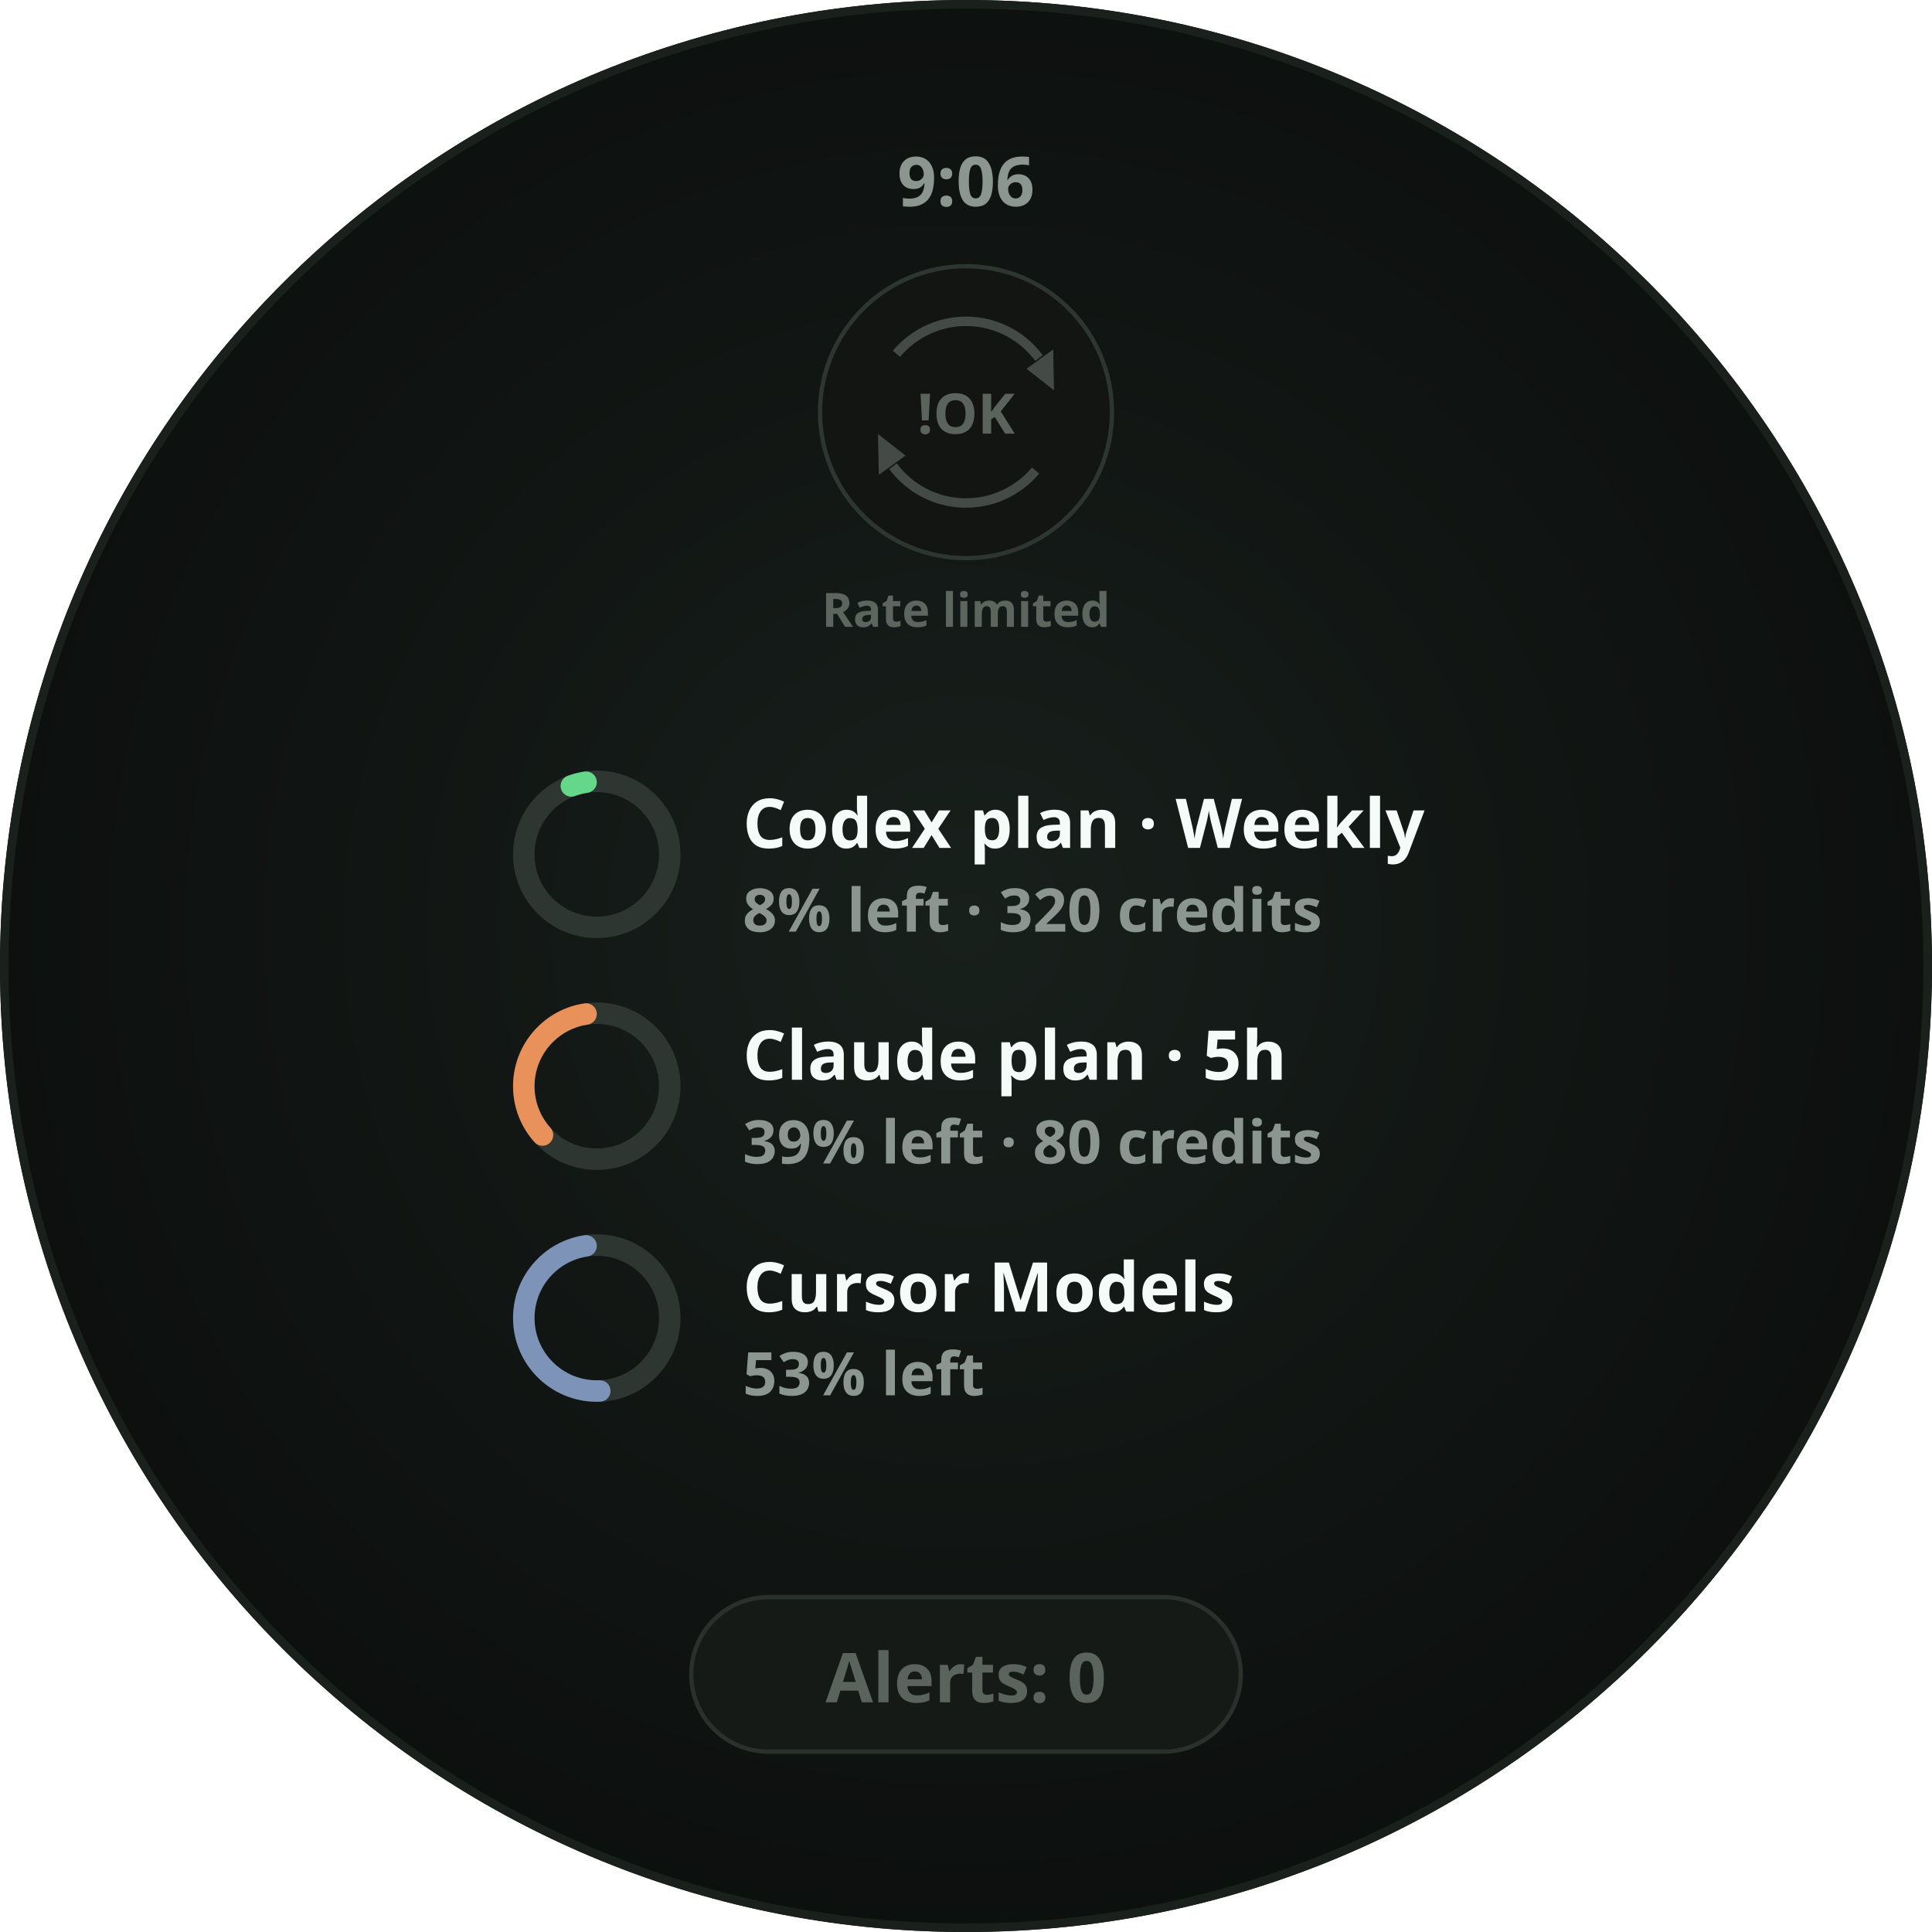
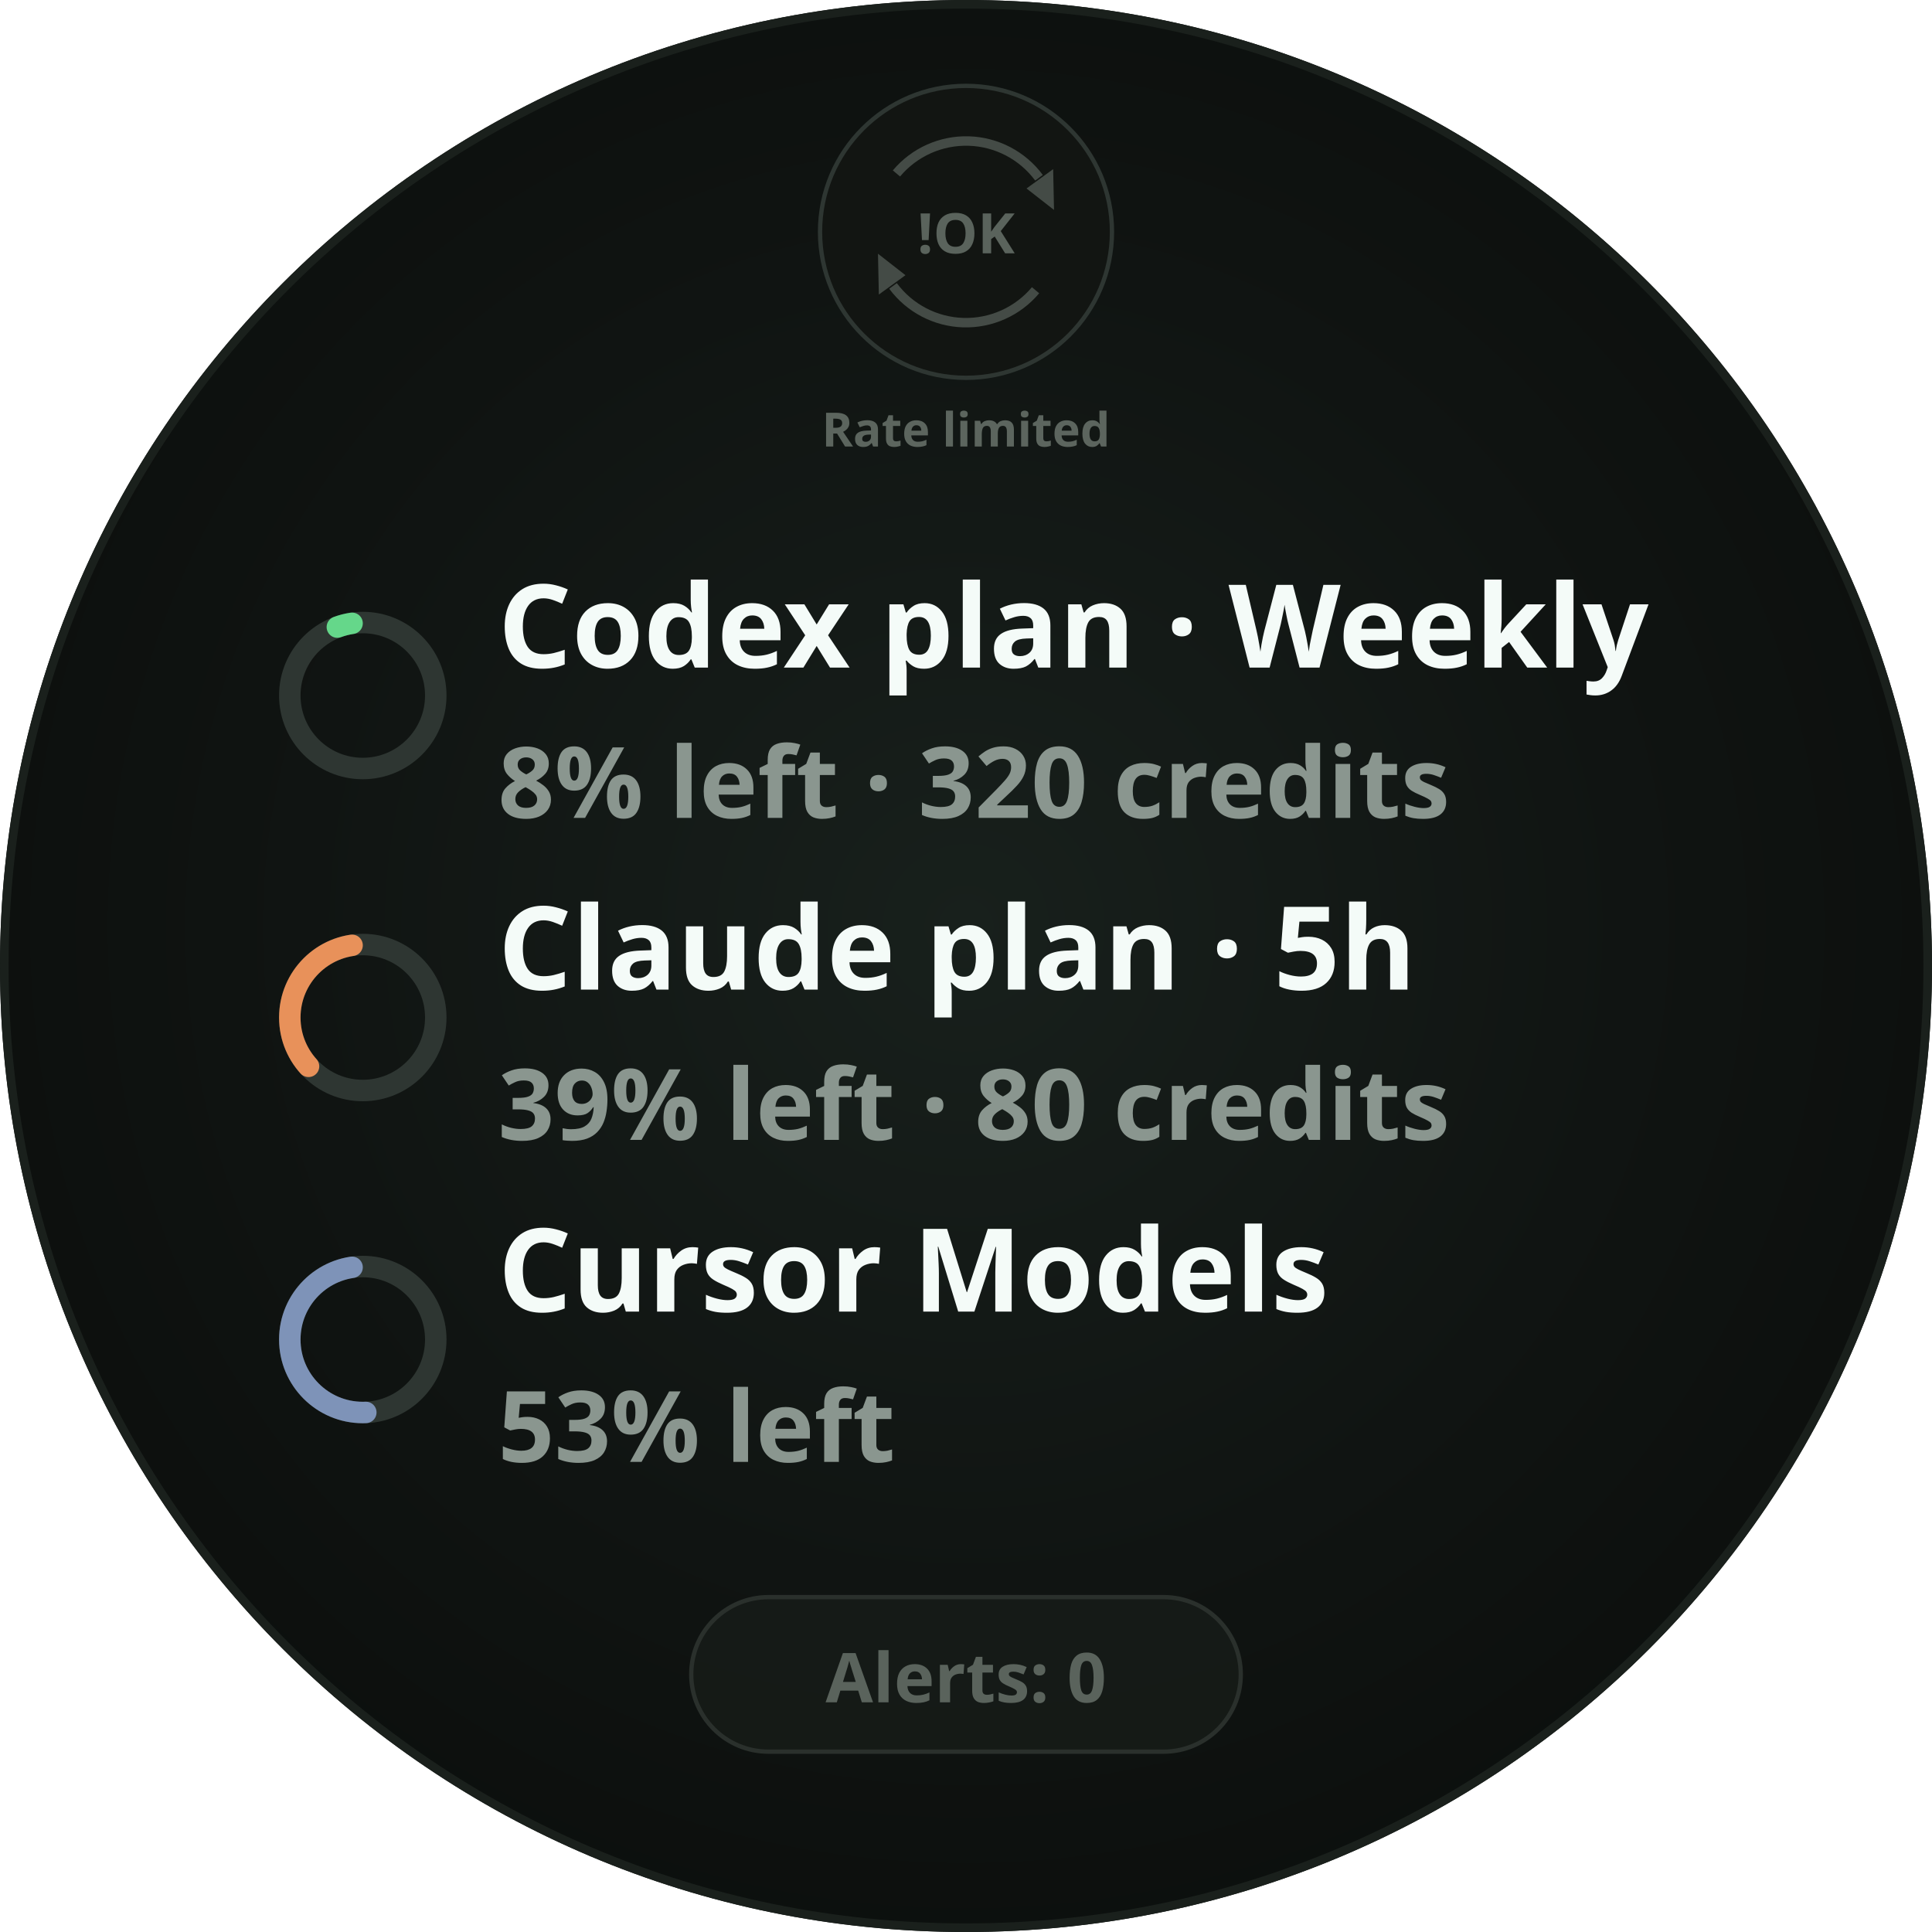
<svg xmlns="http://www.w3.org/2000/svg" width="450" height="450" viewBox="0 0 450 450" role="img" aria-label="Glance · legend · !OK · provider rate limit · refresh disabled">
  <defs>
    <radialGradient id="lift" cx="50%" cy="48%" r="62%">
      <stop offset="0%" stop-color="#18201C" />
      <stop offset="55%" stop-color="#101412" />
      <stop offset="100%" stop-color="#0A0D0B" />
    </radialGradient>
    <clipPath id="roundClip">
      <circle cx="225" cy="225" r="225" />
    </clipPath>
  </defs>
  <g clip-path="url(#roundClip)">
    <rect width="450" height="450" fill="url(#lift)" />
-     <text x="225" y="48" text-anchor="middle" font-family="Noto Sans, sans-serif" font-size="16" font-weight="700" fill="#8A968F">9:06</text>
-     <circle cx="225" cy="96" r="34" fill="#121512" stroke="#2E3632" stroke-width="1" />
-     <path d="M 208.8 82.4 A 21.15 21.15 0 0 1 242.0 83.4" fill="none" stroke="#5A635C" stroke-width="2.2" stroke-linecap="butt" opacity="0.7" />
-     <path d="M 245.5 90.9       L 239.1 85.9       L 245.3 81.4 Z" fill="#5A635C" opacity="0.7" />
-     <path d="M 241.2 109.6 A 21.15 21.15 0 0 1 208.0 108.6" fill="none" stroke="#5A635C" stroke-width="2.2" stroke-linecap="butt" opacity="0.7" />
-     <path d="M 204.5 101.1       L 210.9 106.1       L 204.7 110.6 Z" fill="#5A635C" opacity="0.7" />
-     <text x="225" y="101.0" text-anchor="middle" font-family="Noto Sans, sans-serif" font-size="13" font-weight="700" fill="#5A635C">!OK</text>
-     <text x="225" y="146.0" text-anchor="middle" font-family="Noto Sans, sans-serif" font-size="11" font-weight="700" fill="#5C655E">Rate limited</text>
-     <circle cx="139" cy="199" r="17" fill="none" stroke="#2E3632" stroke-width="5" />
-     <circle cx="139" cy="199" r="17" fill="none" stroke="#65D78A" stroke-width="5" stroke-linecap="round" stroke-dasharray="3.545 106.814" stroke-dashoffset="-100.769" transform="rotate(-90 139 199)" />
-     <text x="173" y="197.5" font-family="Noto Sans, sans-serif" font-size="16" font-weight="700" fill="#F4FBF8">Codex plan · Weekly</text>
-     <text x="173" y="217.0" font-family="Noto Sans, sans-serif" font-size="14" font-weight="700" fill="#8A968F">8% left · 320 credits</text>
-     <circle cx="139" cy="253" r="17" fill="none" stroke="#2E3632" stroke-width="5" />
-     <circle cx="139" cy="253" r="17" fill="none" stroke="#E8915A" stroke-width="5" stroke-linecap="round" stroke-dasharray="36.658 106.814" stroke-dashoffset="-67.657" transform="rotate(-90 139 253)" />
-     <text x="173" y="251.5" font-family="Noto Sans, sans-serif" font-size="16" font-weight="700" fill="#F4FBF8">Claude plan · 5h</text>
-     <text x="173" y="271.0" font-family="Noto Sans, sans-serif" font-size="14" font-weight="700" fill="#8A968F">39% left · 80 credits</text>
-     <circle cx="139" cy="307" r="17" fill="none" stroke="#2E3632" stroke-width="5" />
-     <circle cx="139" cy="307" r="17" fill="none" stroke="#7E93B8" stroke-width="5" stroke-linecap="round" stroke-dasharray="51.611 106.814" stroke-dashoffset="-52.703" transform="rotate(-90 139 307)" />
-     <text x="173" y="305.5" font-family="Noto Sans, sans-serif" font-size="16" font-weight="700" fill="#F4FBF8">Cursor Models</text>
-     <text x="173" y="325.0" font-family="Noto Sans, sans-serif" font-size="14" font-weight="700" fill="#8A968F">53% left</text>
+     <circle cx="225" cy="54" r="34" fill="#121512" stroke="#2E3632" stroke-width="1" />
+     <path d="M 208.8 40.4 A 21.15 21.15 0 0 1 242.0 41.4" fill="none" stroke="#5A635C" stroke-width="2.2" stroke-linecap="butt" opacity="0.7" />
+     <path d="M 245.5 48.9       L 239.1 43.9       L 245.3 39.4 Z" fill="#5A635C" opacity="0.7" />
+     <path d="M 241.2 67.6 A 21.15 21.15 0 0 1 208.0 66.6" fill="none" stroke="#5A635C" stroke-width="2.2" stroke-linecap="butt" opacity="0.7" />
+     <path d="M 204.5 59.1       L 210.9 64.1       L 204.7 68.6 Z" fill="#5A635C" opacity="0.7" />
+     <text x="225" y="59.0" text-anchor="middle" font-family="Noto Sans, sans-serif" font-size="13" font-weight="700" fill="#5A635C">!OK</text>
+     <text x="225" y="104.0" text-anchor="middle" font-family="Noto Sans, sans-serif" font-size="11" font-weight="700" fill="#5C655E">Rate limited</text>
+     <circle cx="84.5" cy="162" r="17" fill="none" stroke="#2E3632" stroke-width="5" />
+     <circle cx="84.5" cy="162" r="17" fill="none" stroke="#65D78A" stroke-width="5" stroke-linecap="round" stroke-dasharray="3.545 106.814" stroke-dashoffset="-100.769" transform="rotate(-90 84.5 162)" />
+     <text x="116" y="155.5" font-family="Noto Sans, sans-serif" font-size="27" font-weight="700" fill="#F4FBF8">Codex plan · Weekly</text>
+     <text x="116" y="190.5" font-family="Noto Sans, sans-serif" font-size="23" font-weight="700" fill="#8A968F">8% left · 320 credits</text>
+     <circle cx="84.5" cy="237" r="17" fill="none" stroke="#2E3632" stroke-width="5" />
+     <circle cx="84.5" cy="237" r="17" fill="none" stroke="#E8915A" stroke-width="5" stroke-linecap="round" stroke-dasharray="36.658 106.814" stroke-dashoffset="-67.657" transform="rotate(-90 84.5 237)" />
+     <text x="116" y="230.5" font-family="Noto Sans, sans-serif" font-size="27" font-weight="700" fill="#F4FBF8">Claude plan · 5h</text>
+     <text x="116" y="265.5" font-family="Noto Sans, sans-serif" font-size="23" font-weight="700" fill="#8A968F">39% left · 80 credits</text>
+     <circle cx="84.5" cy="312" r="17" fill="none" stroke="#2E3632" stroke-width="5" />
+     <circle cx="84.5" cy="312" r="17" fill="none" stroke="#7E93B8" stroke-width="5" stroke-linecap="round" stroke-dasharray="51.611 106.814" stroke-dashoffset="-52.703" transform="rotate(-90 84.5 312)" />
+     <text x="116" y="305.5" font-family="Noto Sans, sans-serif" font-size="27" font-weight="700" fill="#F4FBF8">Cursor Models</text>
+     <text x="116" y="340.5" font-family="Noto Sans, sans-serif" font-size="23" font-weight="700" fill="#8A968F">53% left</text>
    <rect x="161.0" y="372" width="128.0" height="36" rx="18" fill="#171B18" stroke="#2A302C" stroke-width="1" fill-opacity="0.85" />
    <text x="225" y="396.5" text-anchor="middle" font-family="Noto Sans, sans-serif" font-size="16" font-weight="700" fill="#5A635C">Alerts: 0</text>
  </g>
  <circle cx="225" cy="225" r="224.0" fill="none" stroke="#1A201C" stroke-width="2" />
</svg>
